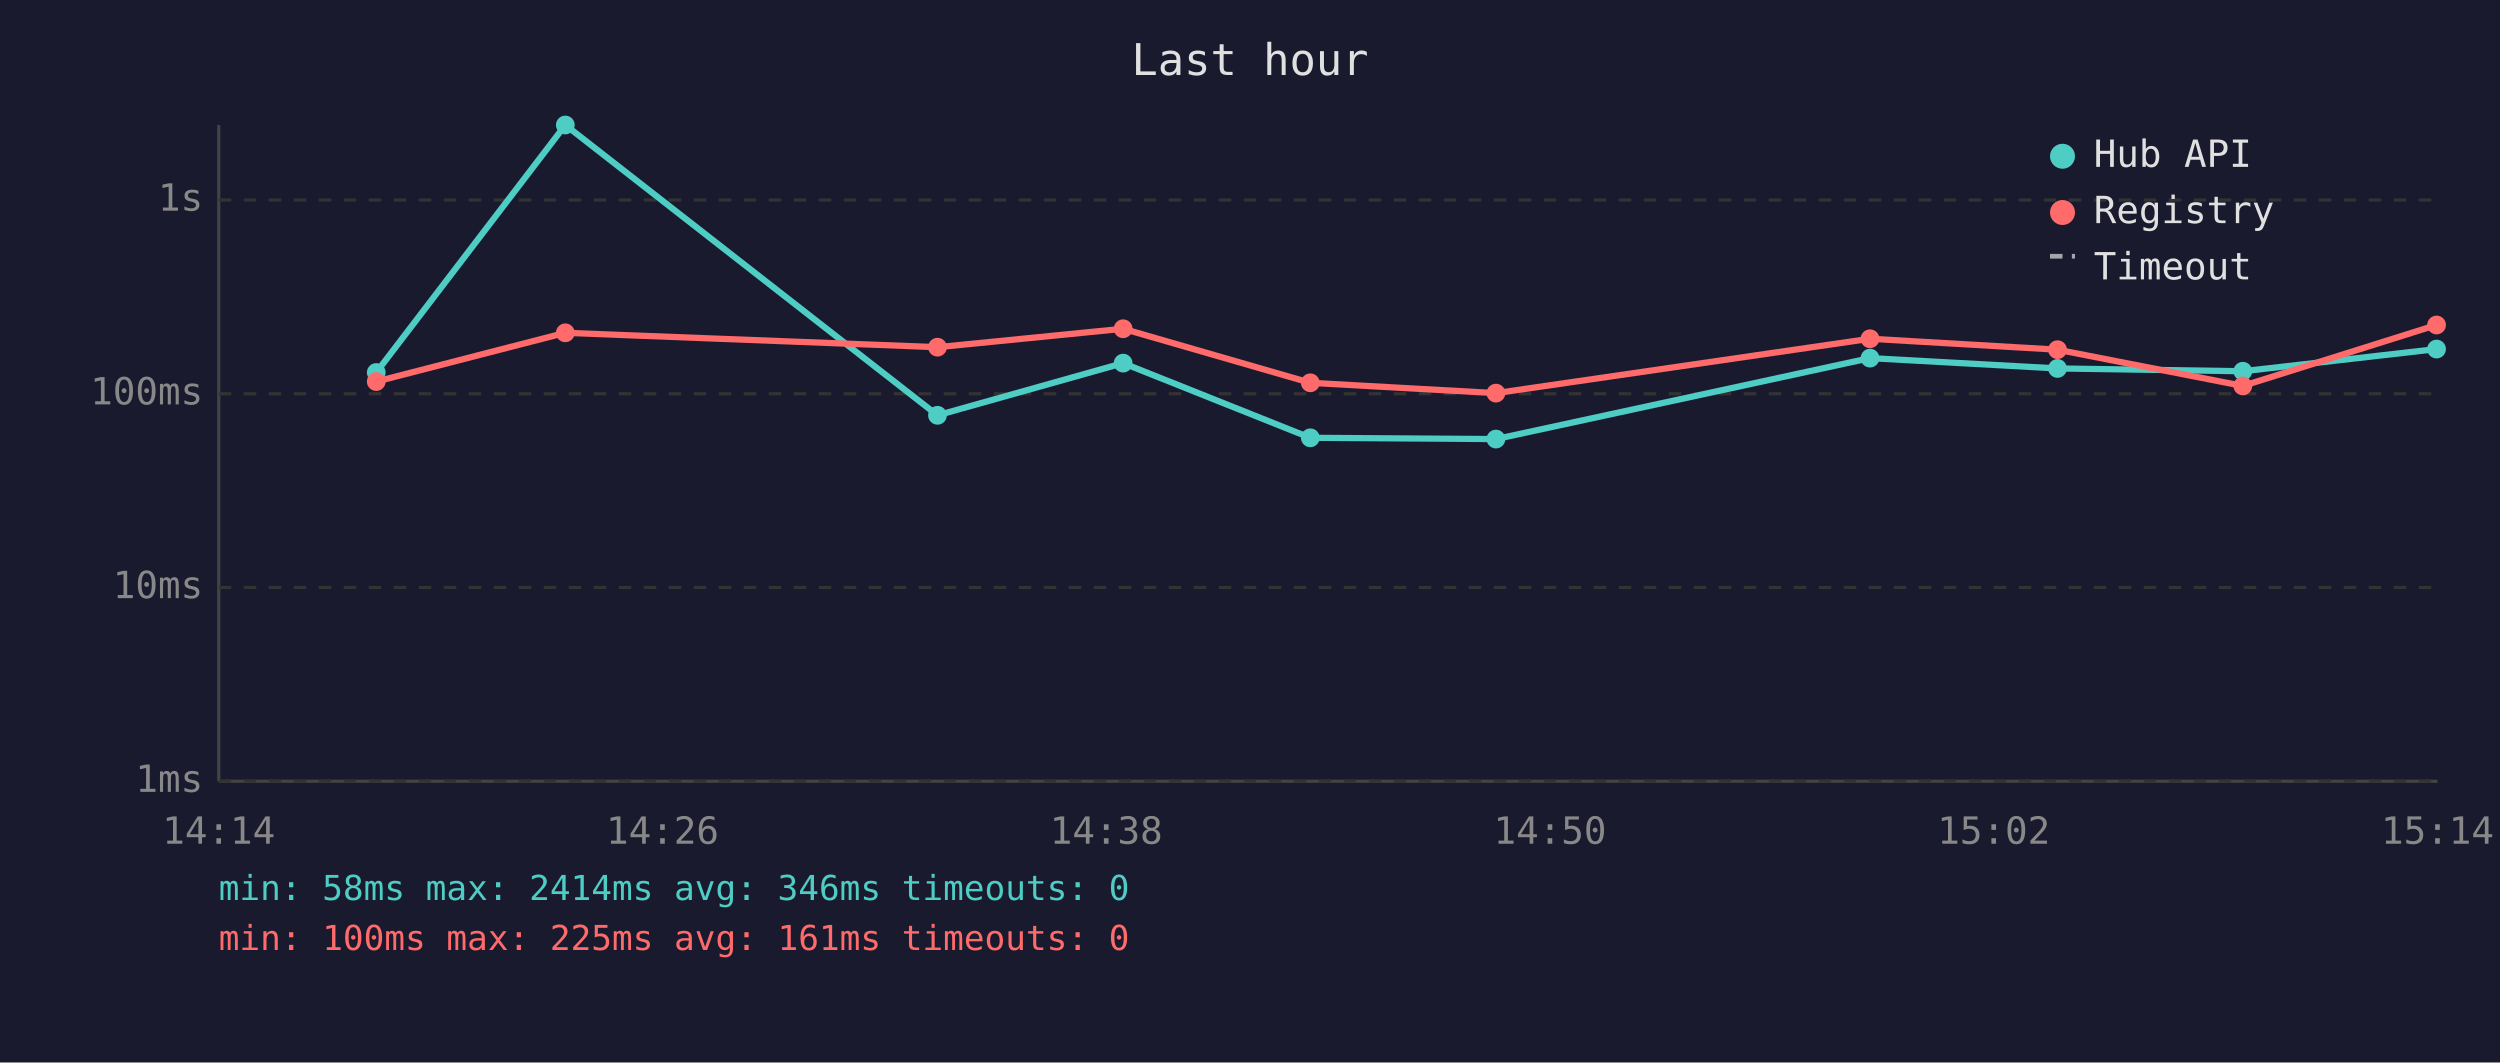
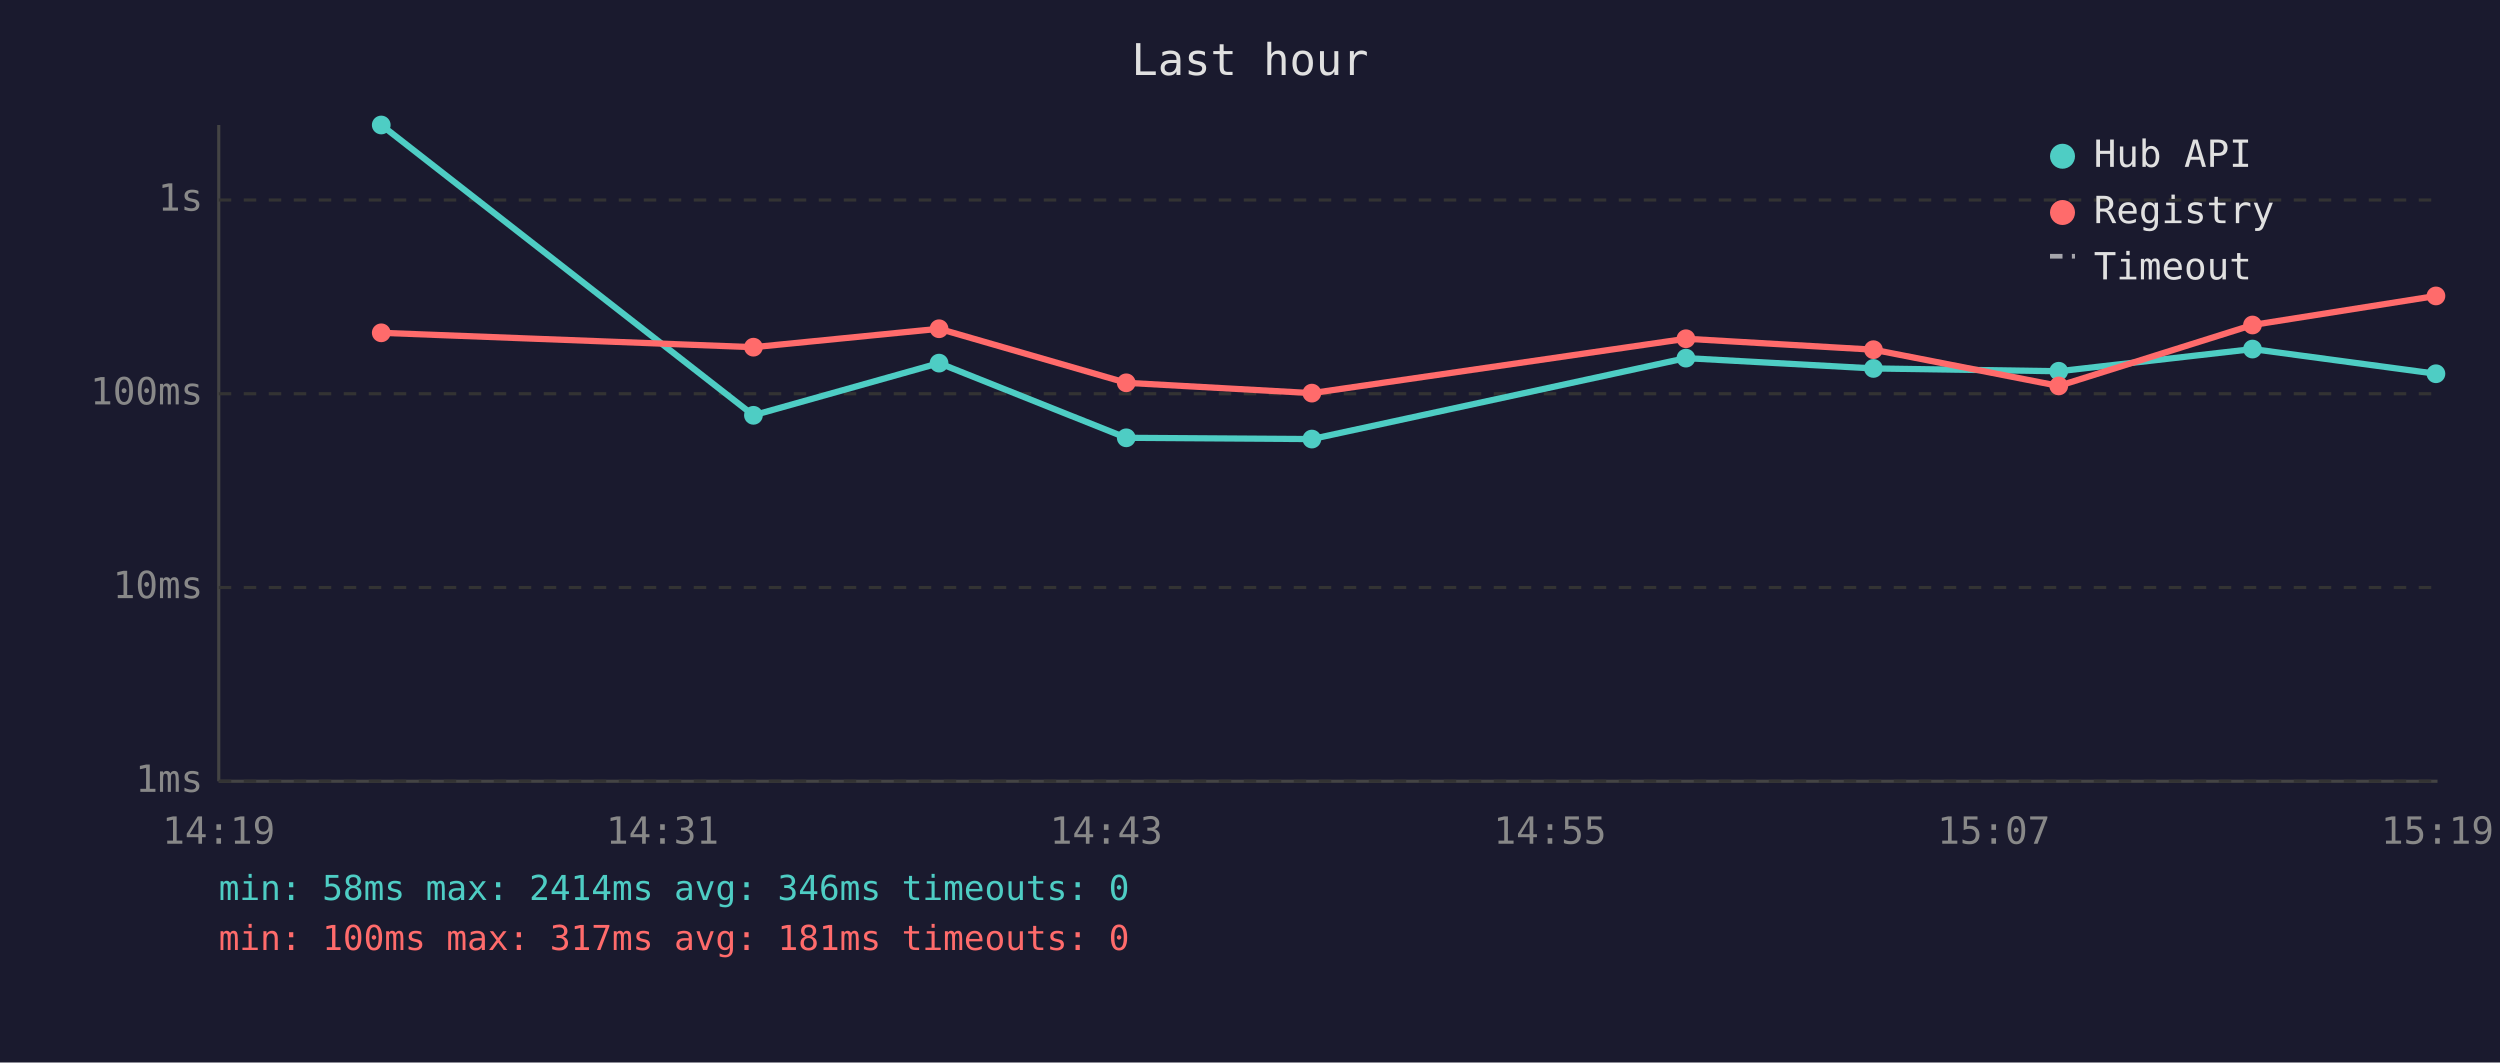
<svg xmlns="http://www.w3.org/2000/svg" viewBox="0 0 800 340" font-family="monospace" font-size="12">
  <rect width="800" height="340" fill="#1a1a2e" />
  <text x="400" y="24" fill="#e0e0e0" font-size="14" text-anchor="middle">Last hour</text>
  <line x1="70" y1="40" x2="70" y2="250" stroke="#444" stroke-width="1" />
  <line x1="70" y1="250" x2="780" y2="250" stroke="#444" stroke-width="1" />
  <line x1="70" y1="250" x2="780" y2="250" stroke="#333" stroke-width="1" stroke-dasharray="4" />
  <text x="65" y="250" fill="#888" text-anchor="end" dominant-baseline="middle">1ms</text>
  <line x1="70" y1="188" x2="780" y2="188" stroke="#333" stroke-width="1" stroke-dasharray="4" />
  <text x="65" y="188" fill="#888" text-anchor="end" dominant-baseline="middle">10ms</text>
  <line x1="70" y1="126" x2="780" y2="126" stroke="#333" stroke-width="1" stroke-dasharray="4" />
  <text x="65" y="126" fill="#888" text-anchor="end" dominant-baseline="middle">100ms</text>
  <line x1="70" y1="64" x2="780" y2="64" stroke="#333" stroke-width="1" stroke-dasharray="4" />
  <text x="65" y="64" fill="#888" text-anchor="end" dominant-baseline="middle">1s</text>
-   <text x="70" y="270" fill="#888" text-anchor="middle">14:14</text>
-   <text x="212" y="270" fill="#888" text-anchor="middle">14:26</text>
-   <text x="354" y="270" fill="#888" text-anchor="middle">14:38</text>
-   <text x="496" y="270" fill="#888" text-anchor="middle">14:50</text>
-   <text x="638" y="270" fill="#888" text-anchor="middle">15:02</text>
-   <text x="780" y="270" fill="#888" text-anchor="middle">15:14</text>
-   <polyline points="120.4,119.2 180.9,40.0 300.0,132.9 359.4,116.2 419.3,140.1 478.7,140.5 598.4,114.6 658.4,117.9 717.7,118.8 779.7,111.7" fill="none" stroke="#4ecdc4" stroke-width="2" opacity="1" />
-   <circle cx="120.4" cy="119.2" r="3" fill="#4ecdc4" />
-   <circle cx="180.9" cy="40.0" r="3" fill="#4ecdc4" />
-   <circle cx="300.0" cy="132.9" r="3" fill="#4ecdc4" />
-   <circle cx="359.4" cy="116.2" r="3" fill="#4ecdc4" />
-   <circle cx="419.3" cy="140.1" r="3" fill="#4ecdc4" />
-   <circle cx="478.7" cy="140.5" r="3" fill="#4ecdc4" />
-   <circle cx="598.4" cy="114.6" r="3" fill="#4ecdc4" />
-   <circle cx="658.4" cy="117.9" r="3" fill="#4ecdc4" />
-   <circle cx="717.7" cy="118.8" r="3" fill="#4ecdc4" />
-   <circle cx="779.7" cy="111.7" r="3" fill="#4ecdc4" />
-   <polyline points="120.4,122.1 180.9,106.5 300.0,111.1 359.4,105.2 419.3,122.5 478.7,125.8 598.4,108.4 658.4,111.9 717.7,123.5 779.7,104.0" fill="none" stroke="#ff6b6b" stroke-width="2" opacity="1" />
-   <circle cx="120.4" cy="122.1" r="3" fill="#ff6b6b" />
-   <circle cx="180.9" cy="106.5" r="3" fill="#ff6b6b" />
-   <circle cx="300.0" cy="111.1" r="3" fill="#ff6b6b" />
-   <circle cx="359.4" cy="105.2" r="3" fill="#ff6b6b" />
-   <circle cx="419.3" cy="122.5" r="3" fill="#ff6b6b" />
-   <circle cx="478.7" cy="125.8" r="3" fill="#ff6b6b" />
-   <circle cx="598.4" cy="108.4" r="3" fill="#ff6b6b" />
-   <circle cx="658.4" cy="111.9" r="3" fill="#ff6b6b" />
-   <circle cx="717.7" cy="123.5" r="3" fill="#ff6b6b" />
-   <circle cx="779.7" cy="104.0" r="3" fill="#ff6b6b" />
+   <text x="70" y="270" fill="#888" text-anchor="middle">14:19</text>
+   <text x="212" y="270" fill="#888" text-anchor="middle">14:31</text>
+   <text x="354" y="270" fill="#888" text-anchor="middle">14:43</text>
+   <text x="496" y="270" fill="#888" text-anchor="middle">14:55</text>
+   <text x="638" y="270" fill="#888" text-anchor="middle">15:07</text>
+   <text x="780" y="270" fill="#888" text-anchor="middle">15:19</text>
+   <polyline points="122.0,40.0 241.1,132.9 300.5,116.2 360.4,140.1 419.8,140.5 539.5,114.6 599.5,117.9 658.8,118.8 720.8,111.7 779.5,119.6" fill="none" stroke="#4ecdc4" stroke-width="2" opacity="1" />
+   <circle cx="122.0" cy="40.0" r="3" fill="#4ecdc4" />
+   <circle cx="241.1" cy="132.9" r="3" fill="#4ecdc4" />
+   <circle cx="300.5" cy="116.2" r="3" fill="#4ecdc4" />
+   <circle cx="360.4" cy="140.1" r="3" fill="#4ecdc4" />
+   <circle cx="419.8" cy="140.5" r="3" fill="#4ecdc4" />
+   <circle cx="539.5" cy="114.6" r="3" fill="#4ecdc4" />
+   <circle cx="599.5" cy="117.9" r="3" fill="#4ecdc4" />
+   <circle cx="658.8" cy="118.8" r="3" fill="#4ecdc4" />
+   <circle cx="720.8" cy="111.7" r="3" fill="#4ecdc4" />
+   <circle cx="779.5" cy="119.6" r="3" fill="#4ecdc4" />
+   <polyline points="122.0,106.5 241.1,111.1 300.5,105.2 360.4,122.5 419.8,125.8 539.5,108.4 599.5,111.9 658.8,123.5 720.8,104.0 779.5,94.7" fill="none" stroke="#ff6b6b" stroke-width="2" opacity="1" />
+   <circle cx="122.0" cy="106.5" r="3" fill="#ff6b6b" />
+   <circle cx="241.1" cy="111.1" r="3" fill="#ff6b6b" />
+   <circle cx="300.5" cy="105.2" r="3" fill="#ff6b6b" />
+   <circle cx="360.4" cy="122.5" r="3" fill="#ff6b6b" />
+   <circle cx="419.8" cy="125.8" r="3" fill="#ff6b6b" />
+   <circle cx="539.5" cy="108.4" r="3" fill="#ff6b6b" />
+   <circle cx="599.5" cy="111.9" r="3" fill="#ff6b6b" />
+   <circle cx="658.8" cy="123.5" r="3" fill="#ff6b6b" />
+   <circle cx="720.8" cy="104.0" r="3" fill="#ff6b6b" />
+   <circle cx="779.5" cy="94.7" r="3" fill="#ff6b6b" />
  <circle cx="660" cy="50" r="4" fill="#4ecdc4" />
  <text x="670" y="50" fill="#e0e0e0" dominant-baseline="middle">Hub API</text>
  <circle cx="660" cy="68" r="4" fill="#ff6b6b" />
  <text x="670" y="68" fill="#e0e0e0" dominant-baseline="middle">Registry</text>
  <line x1="656" y1="82" x2="664" y2="82" stroke="#e0e0e0" stroke-width="1.5" stroke-dasharray="4,3" opacity="0.7" />
  <text x="670" y="86" fill="#e0e0e0" dominant-baseline="middle">Timeout</text>
  <text x="70" y="288" fill="#4ecdc4" font-size="11">min: 58ms  max: 2414ms  avg: 346ms  timeouts: 0</text>
-   <text x="70" y="304" fill="#ff6b6b" font-size="11">min: 100ms  max: 225ms  avg: 161ms  timeouts: 0</text>
+   <text x="70" y="304" fill="#ff6b6b" font-size="11">min: 100ms  max: 317ms  avg: 181ms  timeouts: 0</text>
</svg>
